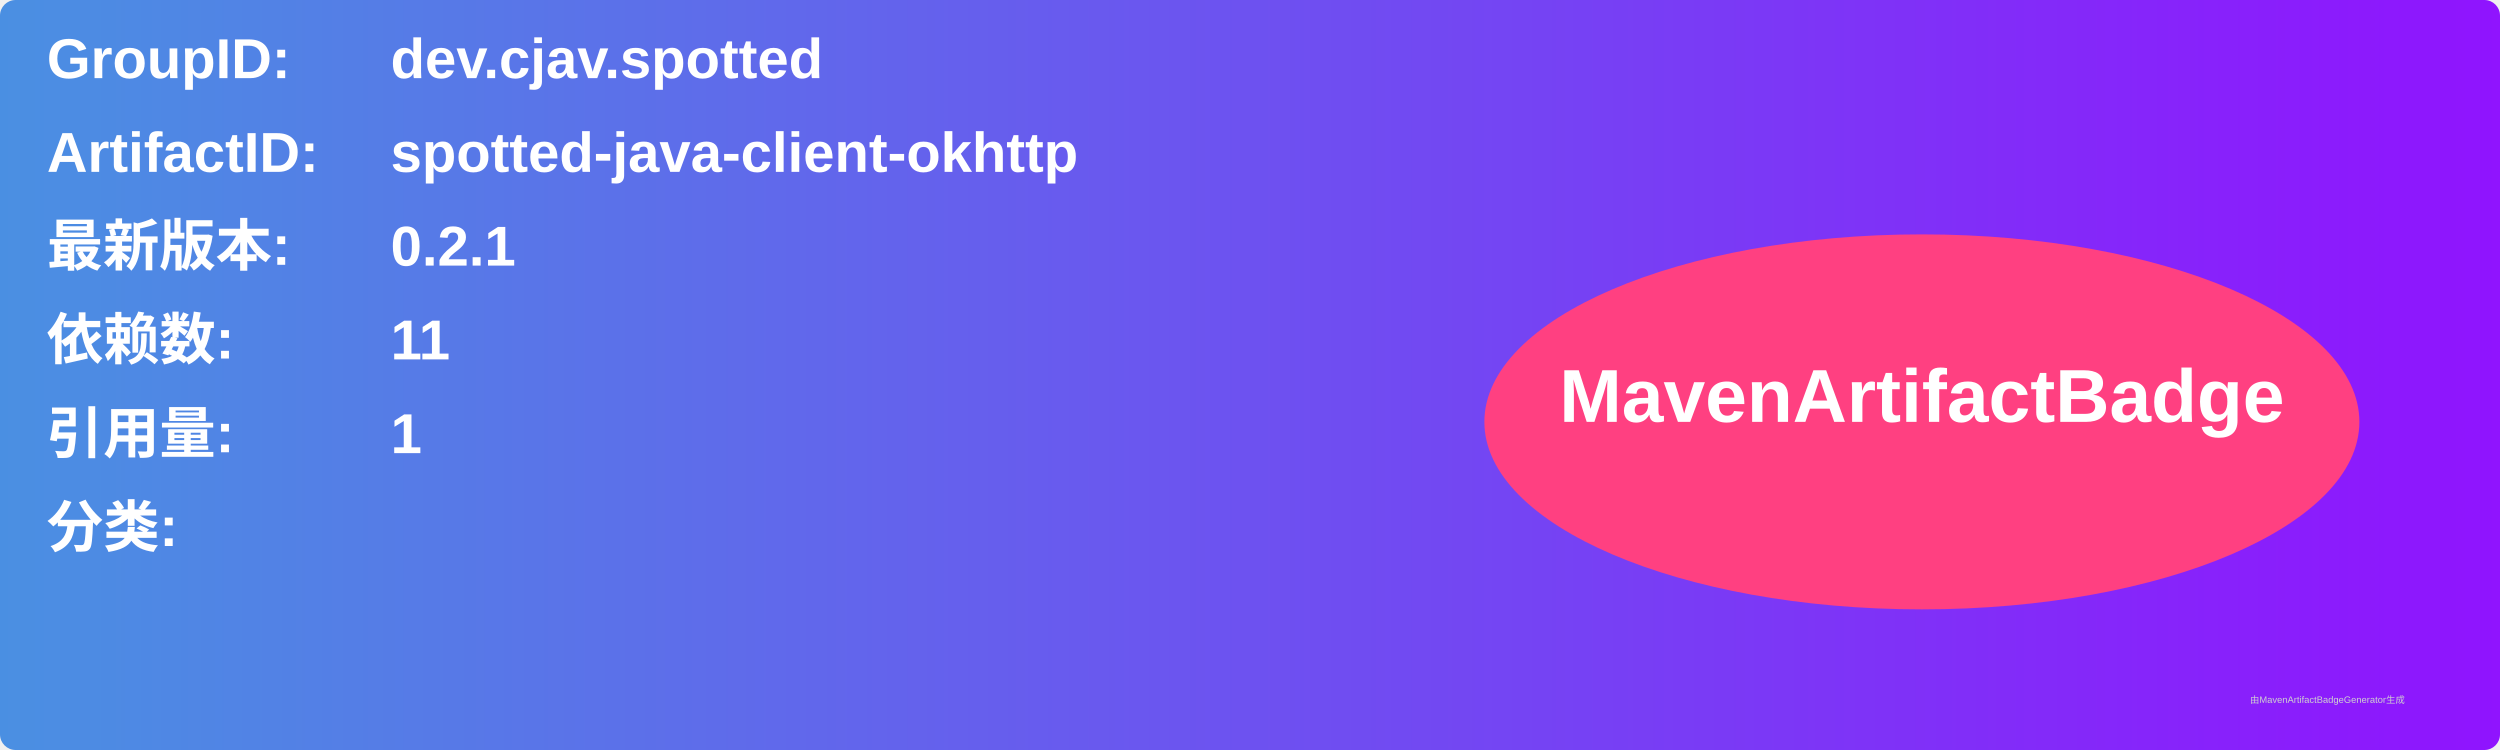
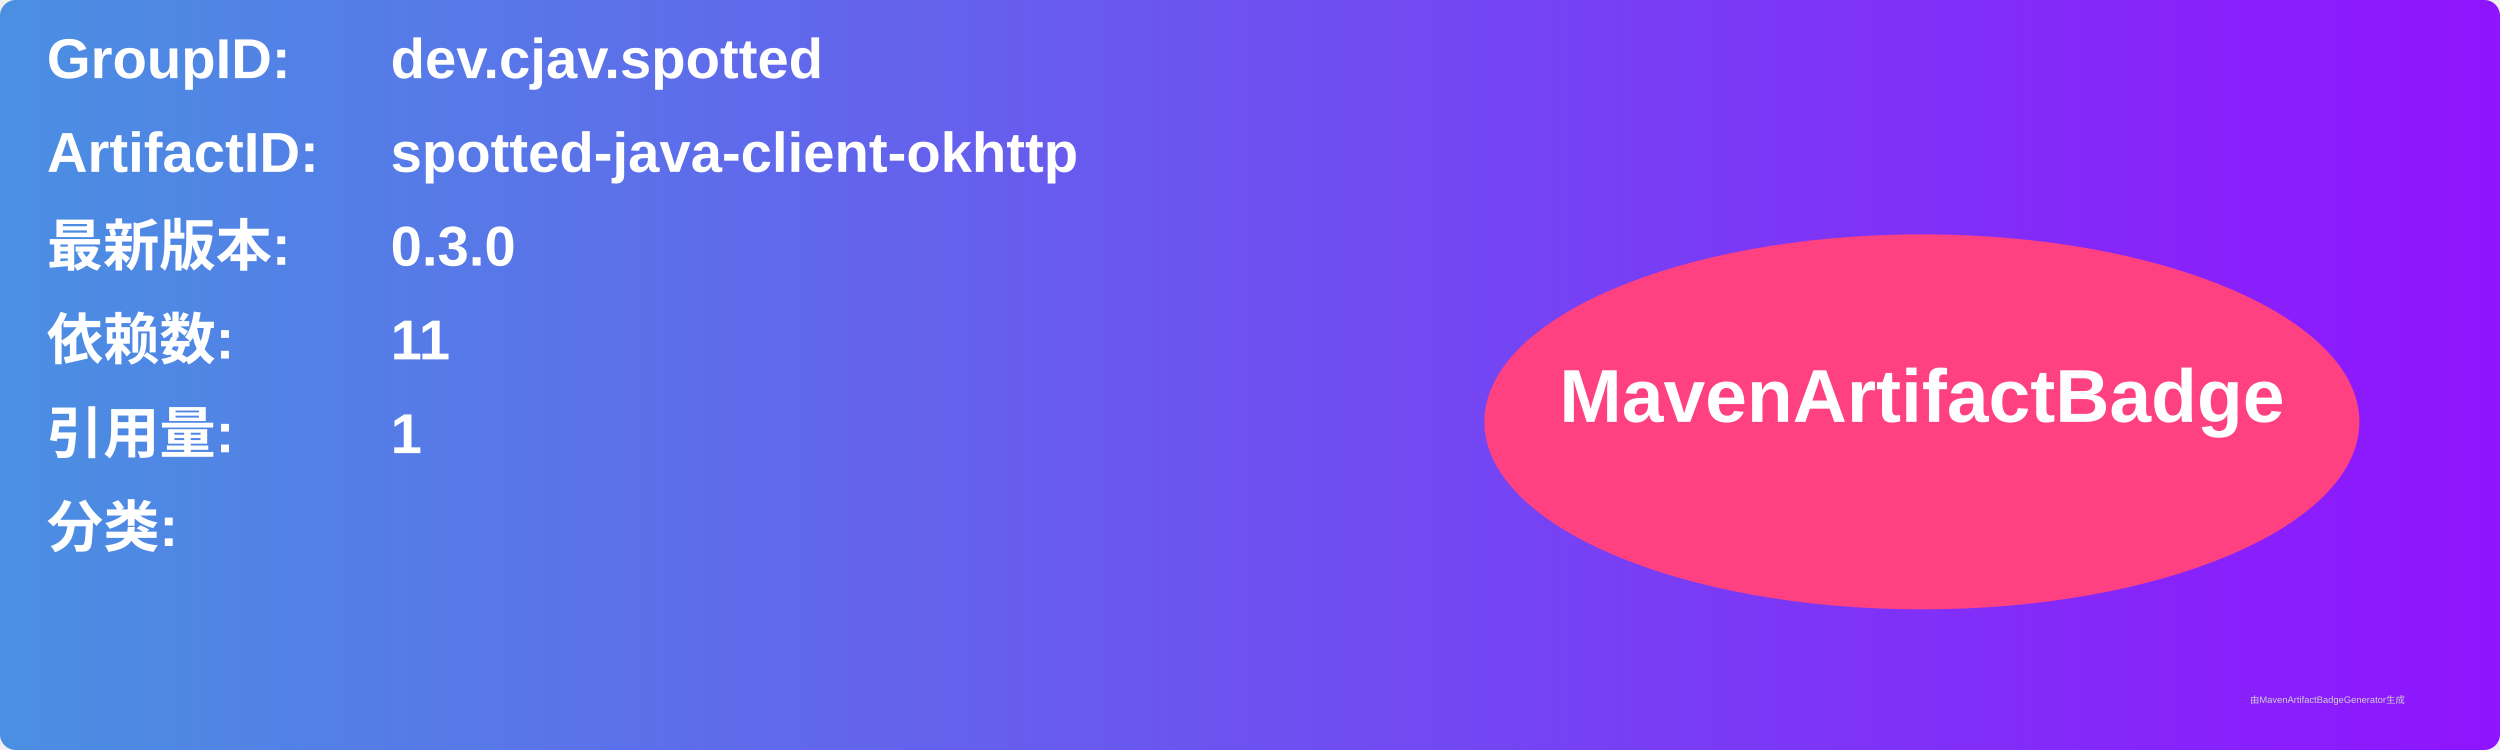
<svg xmlns="http://www.w3.org/2000/svg" width="800" height="240" viewBox="0 0 800 240">
  <linearGradient id="grad" x1="0%" y1="0%" x2="100%" y2="0%">
    <stop offset="0%" stop-color="#4a90e2" />
    <stop offset="100%" stop-color="#9013fe" />
  </linearGradient>
  <rect width="100%" height="100%" rx="5" ry="5" fill="url(#grad)" />
  <g transform="translate(15, 15)">
    <text x="0" y="10" font-family="Arial" font-size="18" fill="white" font-weight="bold" width="260">GroupID:</text>
    <text x="110" y="10" font-family="Arial" font-size="18" fill="white" font-weight="bold" width="460">dev.cjav.spotted</text>
    <text x="0" y="40" font-family="Arial" font-size="18" fill="white" font-weight="bold" width="260">ArtifactID:</text>
    <text x="110" y="40" font-family="Arial" font-size="18" fill="white" font-weight="bold" width="460">spotted-java-client-okhttp</text>
    <text x="0" y="70" font-family="Arial" font-size="18" fill="white" font-weight="bold">最新版本:</text>
    <text x="110" y="70" font-family="Arial" font-size="18" fill="white" font-weight="bold">
-       <tspan font-weight="bold">0.2.1</tspan>
+       <tspan font-weight="bold">0.3.0</tspan>
    </text>
    <text x="0" y="100" font-family="Arial" font-size="18" fill="white" font-weight="bold">依赖数: </text>
    <text x="110" y="100" font-family="Arial" font-size="18" fill="white">
      <tspan font-weight="bold">11</tspan>
    </text>
    <text x="0" y="130" font-family="Arial" font-size="18" fill="white" font-weight="bold">引用量: </text>
    <text x="110" y="130" font-family="Arial" font-size="18" fill="white">
      <tspan font-weight="bold">1</tspan>
    </text>
    <text x="0" y="160" font-family="Arial" font-size="18" fill="white" font-weight="bold">分类:</text>
    <text x="10" y="190" font-family="Arial" font-size="10" fill="white">
      <tspan font-weight="bold" />
    </text>
    <ellipse cx="600" cy="120" rx="140" ry="60" fill="#ff4081" />
    <text x="600" y="120" text-anchor="middle" font-family="Arial" font-size="24" fill="white" font-weight="bold">MavenArtifactBadge</text>
  </g>
  <text x="720" y="225" font-family="Arial" font-size="3" fill="#d0d0d0">由MavenArtifactBadgeGenerator生成</text>
</svg>
